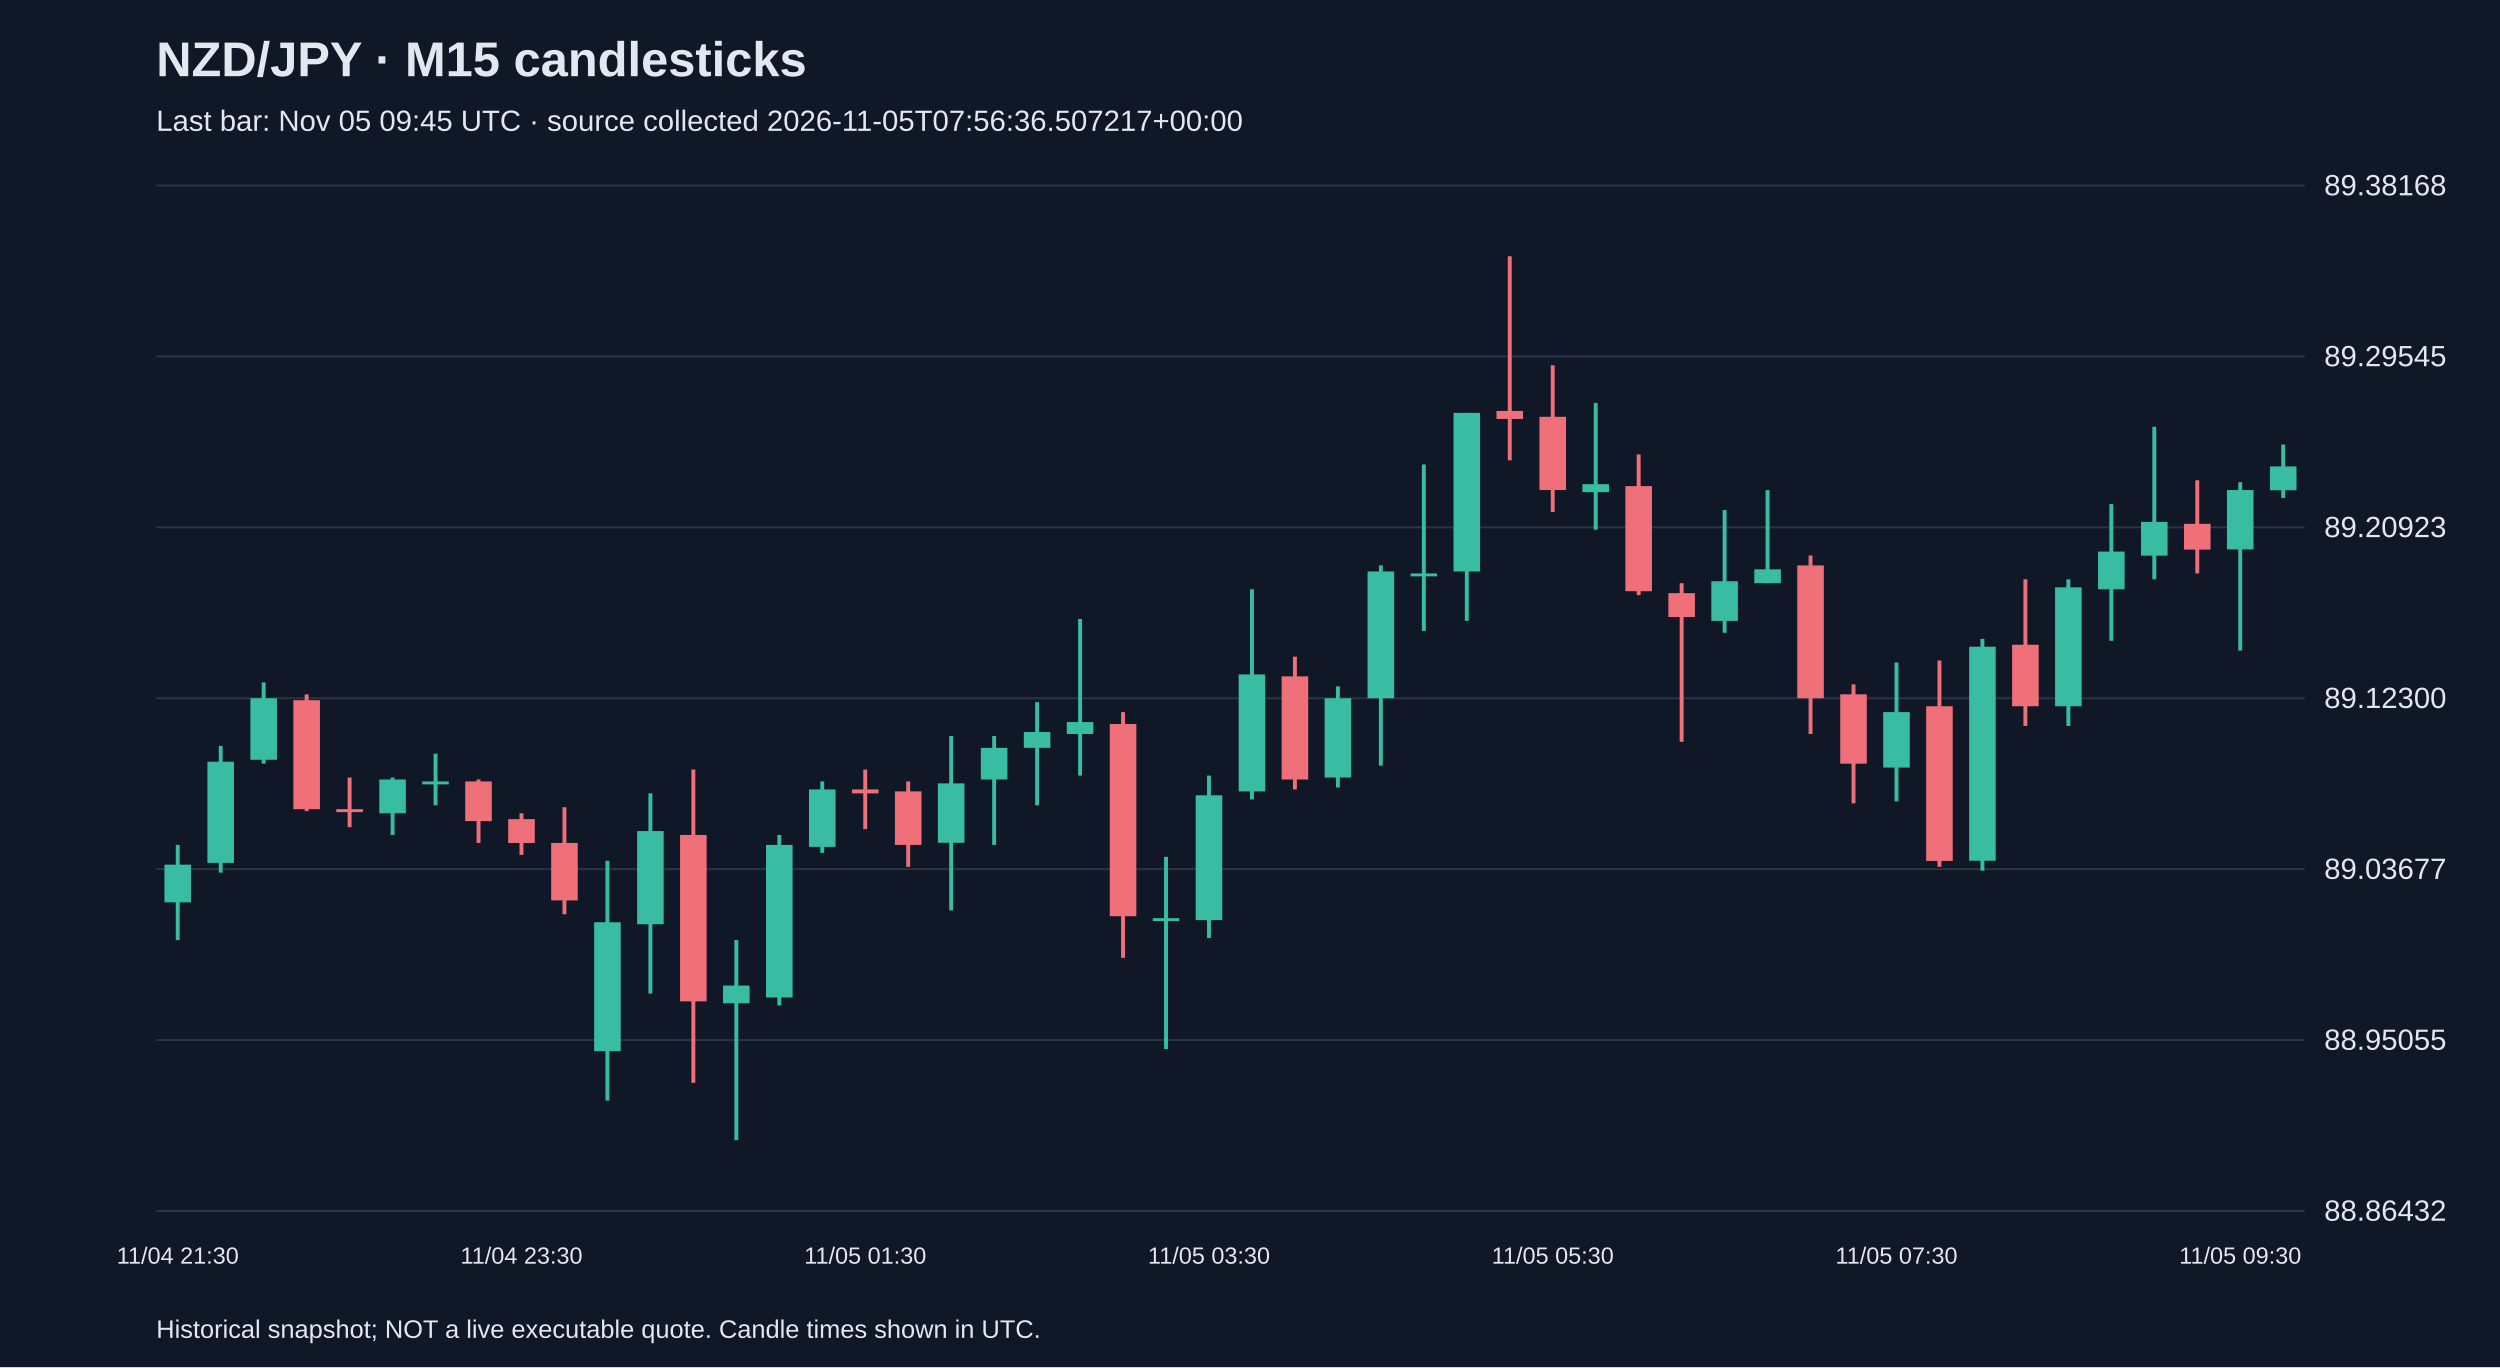
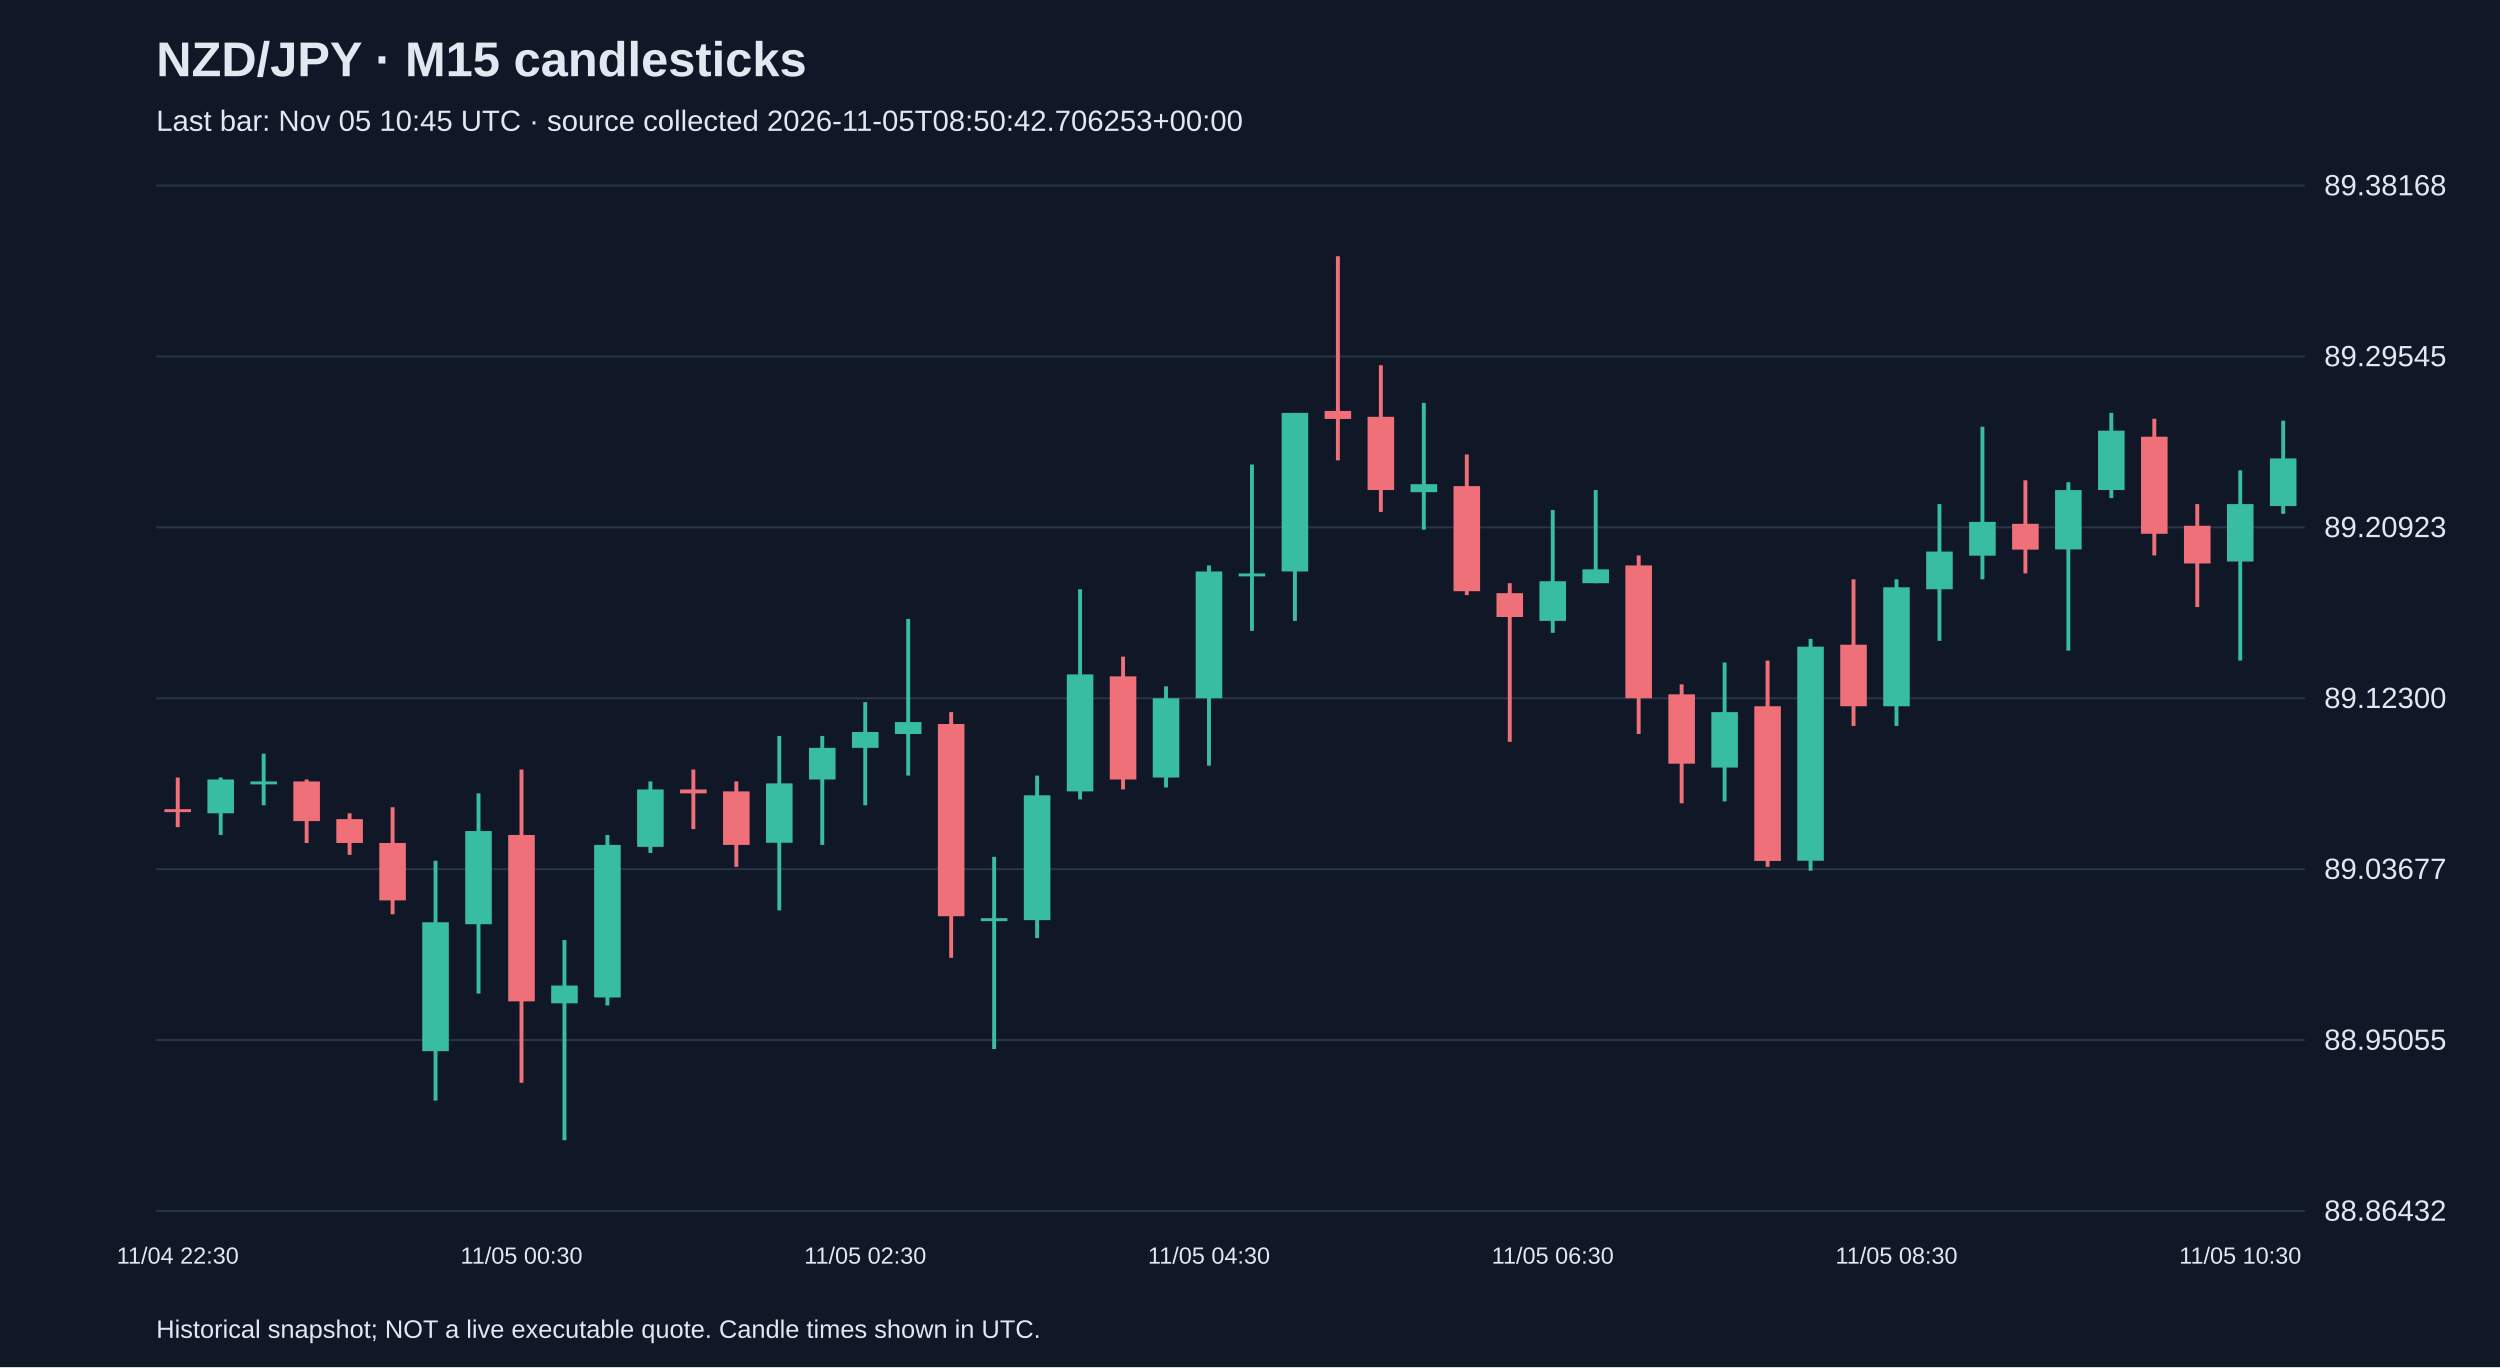
<svg xmlns="http://www.w3.org/2000/svg" viewBox="0 0 1280 700">
  <rect width="100%" height="100%" fill="#101827" />
  <style>text{font-family:Arial,sans-serif;fill:#e2e8f0}</style>
  <text x="80" y="39" font-size="25" font-weight="bold">NZD/JPY · M15 candlesticks</text>
-   <text x="80" y="67" font-size="15" fill="#a6b1c5">Last bar: Nov 05 09:45 UTC · source collected 2026-11-05T07:56:36.507217+00:00</text>
+   <text x="80" y="67" font-size="15" fill="#a6b1c5">Last bar: Nov 05 10:45 UTC · source collected 2026-11-05T08:50:42.706253+00:00</text>
  <line x1="80" y1="620.0" x2="1180" y2="620.0" stroke="#283548" />
  <text x="1190" y="625.0" font-size="15">88.86432</text>
  <line x1="80" y1="532.5" x2="1180" y2="532.5" stroke="#283548" />
  <text x="1190" y="537.5" font-size="15">88.95055</text>
  <line x1="80" y1="445.0" x2="1180" y2="445.0" stroke="#283548" />
  <text x="1190" y="450.0" font-size="15">89.03677</text>
  <line x1="80" y1="357.5" x2="1180" y2="357.5" stroke="#283548" />
  <text x="1190" y="362.5" font-size="15">89.12300</text>
  <line x1="80" y1="270.0" x2="1180" y2="270.0" stroke="#283548" />
  <text x="1190" y="275.0" font-size="15">89.20923</text>
  <line x1="80" y1="182.5" x2="1180" y2="182.5" stroke="#283548" />
  <text x="1190" y="187.5" font-size="15">89.29545</text>
  <line x1="80" y1="95.0" x2="1180" y2="95.0" stroke="#283548" />
  <text x="1190" y="100.0" font-size="15">89.38168</text>
-   <line x1="91.0" y1="432.6" x2="91.0" y2="481.3" stroke="#38bca2" stroke-width="2" />
-   <rect x="84.2" y="442.7" width="13.6" height="19.3" fill="#38bca2" />
-   <text x="91.0" y="647" text-anchor="middle" font-size="12">11/04 21:30</text>
-   <line x1="113.0" y1="381.9" x2="113.0" y2="446.8" stroke="#38bca2" stroke-width="2" />
-   <rect x="106.2" y="390.0" width="13.6" height="51.8" fill="#38bca2" />
-   <line x1="135.0" y1="349.4" x2="135.0" y2="391.0" stroke="#38bca2" stroke-width="2" />
-   <rect x="128.2" y="357.5" width="13.6" height="31.5" fill="#38bca2" />
-   <line x1="157.0" y1="355.5" x2="157.0" y2="415.3" stroke="#f07079" stroke-width="2" />
-   <rect x="150.2" y="358.5" width="13.6" height="55.8" fill="#f07079" />
-   <line x1="179.0" y1="398.1" x2="179.0" y2="423.5" stroke="#f07079" stroke-width="2" />
-   <rect x="172.2" y="414.3" width="13.6" height="1.5" fill="#f07079" />
-   <line x1="201.0" y1="398.1" x2="201.0" y2="427.5" stroke="#38bca2" stroke-width="2" />
-   <rect x="194.2" y="399.1" width="13.6" height="17.3" fill="#38bca2" />
-   <line x1="223.0" y1="385.9" x2="223.0" y2="412.3" stroke="#38bca2" stroke-width="2" />
-   <rect x="216.2" y="400.1" width="13.6" height="1.5" fill="#38bca2" />
-   <line x1="245.0" y1="399.1" x2="245.0" y2="431.6" stroke="#f07079" stroke-width="2" />
-   <rect x="238.2" y="400.1" width="13.6" height="20.3" fill="#f07079" />
-   <line x1="267.0" y1="416.4" x2="267.0" y2="437.7" stroke="#f07079" stroke-width="2" />
-   <rect x="260.2" y="419.4" width="13.6" height="12.2" fill="#f07079" />
-   <text x="267.0" y="647" text-anchor="middle" font-size="12">11/04 23:30</text>
-   <line x1="289.0" y1="413.3" x2="289.0" y2="468.1" stroke="#f07079" stroke-width="2" />
-   <rect x="282.2" y="431.6" width="13.6" height="29.4" fill="#f07079" />
-   <line x1="311.0" y1="440.7" x2="311.0" y2="563.5" stroke="#38bca2" stroke-width="2" />
-   <rect x="304.2" y="472.2" width="13.6" height="66.0" fill="#38bca2" />
-   <line x1="333.0" y1="406.2" x2="333.0" y2="508.7" stroke="#38bca2" stroke-width="2" />
-   <rect x="326.2" y="425.5" width="13.6" height="47.7" fill="#38bca2" />
-   <line x1="355.0" y1="394.0" x2="355.0" y2="554.4" stroke="#f07079" stroke-width="2" />
-   <rect x="348.2" y="427.5" width="13.6" height="85.2" fill="#f07079" />
-   <line x1="377.0" y1="481.3" x2="377.0" y2="583.8" stroke="#38bca2" stroke-width="2" />
-   <rect x="370.2" y="504.6" width="13.6" height="9.1" fill="#38bca2" />
-   <line x1="399.0" y1="427.5" x2="399.0" y2="514.8" stroke="#38bca2" stroke-width="2" />
-   <rect x="392.2" y="432.6" width="13.6" height="78.1" fill="#38bca2" />
-   <line x1="421.0" y1="400.1" x2="421.0" y2="436.7" stroke="#38bca2" stroke-width="2" />
-   <rect x="414.2" y="404.2" width="13.6" height="29.4" fill="#38bca2" />
-   <line x1="443.0" y1="394.0" x2="443.0" y2="424.5" stroke="#f07079" stroke-width="2" />
-   <rect x="436.2" y="404.2" width="13.6" height="2.0" fill="#f07079" />
-   <text x="443.0" y="647" text-anchor="middle" font-size="12">11/05 01:30</text>
-   <line x1="465.0" y1="400.1" x2="465.0" y2="443.8" stroke="#f07079" stroke-width="2" />
-   <rect x="458.2" y="405.2" width="13.6" height="27.4" fill="#f07079" />
-   <line x1="487.0" y1="376.8" x2="487.0" y2="466.1" stroke="#38bca2" stroke-width="2" />
-   <rect x="480.2" y="401.1" width="13.6" height="30.4" fill="#38bca2" />
-   <line x1="509.0" y1="376.8" x2="509.0" y2="432.6" stroke="#38bca2" stroke-width="2" />
-   <rect x="502.2" y="382.9" width="13.6" height="16.2" fill="#38bca2" />
-   <line x1="531.0" y1="359.5" x2="531.0" y2="412.3" stroke="#38bca2" stroke-width="2" />
-   <rect x="524.2" y="374.8" width="13.6" height="8.1" fill="#38bca2" />
-   <line x1="553.0" y1="316.9" x2="553.0" y2="397.1" stroke="#38bca2" stroke-width="2" />
-   <rect x="546.2" y="369.7" width="13.6" height="6.1" fill="#38bca2" />
-   <line x1="575.0" y1="364.6" x2="575.0" y2="490.4" stroke="#f07079" stroke-width="2" />
-   <rect x="568.2" y="370.7" width="13.6" height="98.4" fill="#f07079" />
-   <line x1="597.0" y1="438.7" x2="597.0" y2="537.1" stroke="#38bca2" stroke-width="2" />
-   <rect x="590.2" y="470.1" width="13.6" height="1.5" fill="#38bca2" />
-   <line x1="619.0" y1="397.1" x2="619.0" y2="480.3" stroke="#38bca2" stroke-width="2" />
-   <rect x="612.2" y="407.2" width="13.6" height="63.9" fill="#38bca2" />
-   <text x="619.0" y="647" text-anchor="middle" font-size="12">11/05 03:30</text>
-   <line x1="641.0" y1="301.7" x2="641.0" y2="409.3" stroke="#38bca2" stroke-width="2" />
-   <rect x="634.2" y="345.3" width="13.6" height="59.9" fill="#38bca2" />
-   <line x1="663.0" y1="336.2" x2="663.0" y2="404.2" stroke="#f07079" stroke-width="2" />
-   <rect x="656.2" y="346.3" width="13.6" height="52.8" fill="#f07079" />
-   <line x1="685.0" y1="351.4" x2="685.0" y2="403.2" stroke="#38bca2" stroke-width="2" />
-   <rect x="678.2" y="357.5" width="13.6" height="40.6" fill="#38bca2" />
-   <line x1="707.0" y1="289.5" x2="707.0" y2="392.0" stroke="#38bca2" stroke-width="2" />
-   <rect x="700.2" y="292.6" width="13.6" height="64.9" fill="#38bca2" />
-   <line x1="729.0" y1="237.8" x2="729.0" y2="323.0" stroke="#38bca2" stroke-width="2" />
-   <rect x="722.2" y="293.6" width="13.6" height="1.5" fill="#38bca2" />
-   <line x1="751.0" y1="211.4" x2="751.0" y2="317.9" stroke="#38bca2" stroke-width="2" />
-   <rect x="744.2" y="211.4" width="13.6" height="81.2" fill="#38bca2" />
-   <line x1="773.0" y1="131.2" x2="773.0" y2="235.7" stroke="#f07079" stroke-width="2" />
-   <rect x="766.2" y="210.4" width="13.6" height="4.1" fill="#f07079" />
-   <line x1="795.0" y1="187.0" x2="795.0" y2="262.1" stroke="#f07079" stroke-width="2" />
-   <rect x="788.2" y="213.4" width="13.6" height="37.5" fill="#f07079" />
-   <text x="795.0" y="647" text-anchor="middle" font-size="12">11/05 05:30</text>
-   <line x1="817.0" y1="206.3" x2="817.0" y2="271.2" stroke="#38bca2" stroke-width="2" />
-   <rect x="810.2" y="247.9" width="13.6" height="4.1" fill="#38bca2" />
-   <line x1="839.0" y1="232.7" x2="839.0" y2="304.7" stroke="#f07079" stroke-width="2" />
-   <rect x="832.2" y="248.9" width="13.6" height="53.8" fill="#f07079" />
-   <line x1="861.0" y1="298.6" x2="861.0" y2="379.8" stroke="#f07079" stroke-width="2" />
-   <rect x="854.2" y="303.7" width="13.6" height="12.2" fill="#f07079" />
-   <line x1="883.0" y1="261.1" x2="883.0" y2="324.0" stroke="#38bca2" stroke-width="2" />
-   <rect x="876.2" y="297.6" width="13.6" height="20.3" fill="#38bca2" />
-   <line x1="905.0" y1="250.9" x2="905.0" y2="298.6" stroke="#38bca2" stroke-width="2" />
-   <rect x="898.2" y="291.5" width="13.6" height="7.1" fill="#38bca2" />
-   <line x1="927.0" y1="284.4" x2="927.0" y2="375.8" stroke="#f07079" stroke-width="2" />
-   <rect x="920.2" y="289.5" width="13.6" height="68.0" fill="#f07079" />
-   <line x1="949.0" y1="350.4" x2="949.0" y2="411.3" stroke="#f07079" stroke-width="2" />
-   <rect x="942.2" y="355.5" width="13.6" height="35.5" fill="#f07079" />
-   <line x1="971.0" y1="339.2" x2="971.0" y2="410.3" stroke="#38bca2" stroke-width="2" />
-   <rect x="964.2" y="364.6" width="13.6" height="28.4" fill="#38bca2" />
-   <text x="971.0" y="647" text-anchor="middle" font-size="12">11/05 07:30</text>
-   <line x1="993.0" y1="338.2" x2="993.0" y2="443.8" stroke="#f07079" stroke-width="2" />
-   <rect x="986.2" y="361.6" width="13.6" height="79.2" fill="#f07079" />
-   <line x1="1015.0" y1="327.1" x2="1015.0" y2="445.8" stroke="#38bca2" stroke-width="2" />
-   <rect x="1008.2" y="331.1" width="13.6" height="109.6" fill="#38bca2" />
-   <line x1="1037.0" y1="296.6" x2="1037.0" y2="371.7" stroke="#f07079" stroke-width="2" />
-   <rect x="1030.2" y="330.1" width="13.6" height="31.5" fill="#f07079" />
-   <line x1="1059.0" y1="296.6" x2="1059.0" y2="371.7" stroke="#38bca2" stroke-width="2" />
-   <rect x="1052.2" y="300.7" width="13.6" height="60.9" fill="#38bca2" />
-   <line x1="1081.0" y1="258.1" x2="1081.0" y2="328.1" stroke="#38bca2" stroke-width="2" />
-   <rect x="1074.2" y="282.4" width="13.6" height="19.3" fill="#38bca2" />
-   <line x1="1103.0" y1="218.5" x2="1103.0" y2="296.6" stroke="#38bca2" stroke-width="2" />
-   <rect x="1096.2" y="267.2" width="13.6" height="17.3" fill="#38bca2" />
-   <line x1="1125.0" y1="245.9" x2="1125.0" y2="293.6" stroke="#f07079" stroke-width="2" />
-   <rect x="1118.2" y="268.2" width="13.6" height="13.2" fill="#f07079" />
-   <line x1="1147.0" y1="246.9" x2="1147.0" y2="333.1" stroke="#38bca2" stroke-width="2" />
-   <rect x="1140.2" y="250.9" width="13.6" height="30.4" fill="#38bca2" />
-   <text x="1147.0" y="647" text-anchor="middle" font-size="12">11/05 09:30</text>
-   <line x1="1169.0" y1="227.6" x2="1169.0" y2="255.0" stroke="#38bca2" stroke-width="2" />
-   <rect x="1162.2" y="238.8" width="13.6" height="12.2" fill="#38bca2" />
+   <line x1="91.0" y1="398.1" x2="91.0" y2="423.5" stroke="#f07079" stroke-width="2" />
+   <rect x="84.2" y="414.3" width="13.6" height="1.5" fill="#f07079" />
+   <text x="91.0" y="647" text-anchor="middle" font-size="12">11/04 22:30</text>
+   <line x1="113.0" y1="398.1" x2="113.0" y2="427.5" stroke="#38bca2" stroke-width="2" />
+   <rect x="106.2" y="399.1" width="13.6" height="17.3" fill="#38bca2" />
+   <line x1="135.0" y1="385.9" x2="135.0" y2="412.3" stroke="#38bca2" stroke-width="2" />
+   <rect x="128.2" y="400.1" width="13.6" height="1.5" fill="#38bca2" />
+   <line x1="157.0" y1="399.1" x2="157.0" y2="431.6" stroke="#f07079" stroke-width="2" />
+   <rect x="150.2" y="400.1" width="13.6" height="20.3" fill="#f07079" />
+   <line x1="179.0" y1="416.4" x2="179.0" y2="437.7" stroke="#f07079" stroke-width="2" />
+   <rect x="172.2" y="419.4" width="13.6" height="12.2" fill="#f07079" />
+   <line x1="201.0" y1="413.3" x2="201.0" y2="468.1" stroke="#f07079" stroke-width="2" />
+   <rect x="194.2" y="431.6" width="13.6" height="29.4" fill="#f07079" />
+   <line x1="223.0" y1="440.7" x2="223.0" y2="563.5" stroke="#38bca2" stroke-width="2" />
+   <rect x="216.2" y="472.2" width="13.6" height="66.0" fill="#38bca2" />
+   <line x1="245.0" y1="406.2" x2="245.0" y2="508.7" stroke="#38bca2" stroke-width="2" />
+   <rect x="238.2" y="425.5" width="13.6" height="47.7" fill="#38bca2" />
+   <line x1="267.0" y1="394.0" x2="267.0" y2="554.4" stroke="#f07079" stroke-width="2" />
+   <rect x="260.2" y="427.5" width="13.6" height="85.2" fill="#f07079" />
+   <text x="267.0" y="647" text-anchor="middle" font-size="12">11/05 00:30</text>
+   <line x1="289.0" y1="481.3" x2="289.0" y2="583.8" stroke="#38bca2" stroke-width="2" />
+   <rect x="282.2" y="504.6" width="13.6" height="9.1" fill="#38bca2" />
+   <line x1="311.0" y1="427.5" x2="311.0" y2="514.8" stroke="#38bca2" stroke-width="2" />
+   <rect x="304.2" y="432.6" width="13.6" height="78.1" fill="#38bca2" />
+   <line x1="333.0" y1="400.1" x2="333.0" y2="436.7" stroke="#38bca2" stroke-width="2" />
+   <rect x="326.2" y="404.2" width="13.6" height="29.4" fill="#38bca2" />
+   <line x1="355.0" y1="394.0" x2="355.0" y2="424.5" stroke="#f07079" stroke-width="2" />
+   <rect x="348.2" y="404.2" width="13.6" height="2.0" fill="#f07079" />
+   <line x1="377.0" y1="400.1" x2="377.0" y2="443.8" stroke="#f07079" stroke-width="2" />
+   <rect x="370.2" y="405.2" width="13.6" height="27.4" fill="#f07079" />
+   <line x1="399.0" y1="376.8" x2="399.0" y2="466.1" stroke="#38bca2" stroke-width="2" />
+   <rect x="392.2" y="401.1" width="13.6" height="30.4" fill="#38bca2" />
+   <line x1="421.0" y1="376.8" x2="421.0" y2="432.6" stroke="#38bca2" stroke-width="2" />
+   <rect x="414.2" y="382.9" width="13.6" height="16.2" fill="#38bca2" />
+   <line x1="443.0" y1="359.5" x2="443.0" y2="412.3" stroke="#38bca2" stroke-width="2" />
+   <rect x="436.2" y="374.8" width="13.6" height="8.1" fill="#38bca2" />
+   <text x="443.0" y="647" text-anchor="middle" font-size="12">11/05 02:30</text>
+   <line x1="465.0" y1="316.9" x2="465.0" y2="397.1" stroke="#38bca2" stroke-width="2" />
+   <rect x="458.2" y="369.7" width="13.6" height="6.1" fill="#38bca2" />
+   <line x1="487.0" y1="364.6" x2="487.0" y2="490.4" stroke="#f07079" stroke-width="2" />
+   <rect x="480.2" y="370.7" width="13.6" height="98.4" fill="#f07079" />
+   <line x1="509.0" y1="438.7" x2="509.0" y2="537.1" stroke="#38bca2" stroke-width="2" />
+   <rect x="502.2" y="470.1" width="13.6" height="1.5" fill="#38bca2" />
+   <line x1="531.0" y1="397.1" x2="531.0" y2="480.3" stroke="#38bca2" stroke-width="2" />
+   <rect x="524.2" y="407.2" width="13.6" height="63.9" fill="#38bca2" />
+   <line x1="553.0" y1="301.7" x2="553.0" y2="409.3" stroke="#38bca2" stroke-width="2" />
+   <rect x="546.2" y="345.3" width="13.6" height="59.9" fill="#38bca2" />
+   <line x1="575.0" y1="336.2" x2="575.0" y2="404.2" stroke="#f07079" stroke-width="2" />
+   <rect x="568.2" y="346.3" width="13.6" height="52.8" fill="#f07079" />
+   <line x1="597.0" y1="351.4" x2="597.0" y2="403.2" stroke="#38bca2" stroke-width="2" />
+   <rect x="590.2" y="357.5" width="13.6" height="40.6" fill="#38bca2" />
+   <line x1="619.0" y1="289.5" x2="619.0" y2="392.0" stroke="#38bca2" stroke-width="2" />
+   <rect x="612.2" y="292.6" width="13.6" height="64.9" fill="#38bca2" />
+   <text x="619.0" y="647" text-anchor="middle" font-size="12">11/05 04:30</text>
+   <line x1="641.0" y1="237.8" x2="641.0" y2="323.0" stroke="#38bca2" stroke-width="2" />
+   <rect x="634.2" y="293.6" width="13.6" height="1.5" fill="#38bca2" />
+   <line x1="663.0" y1="211.4" x2="663.0" y2="317.9" stroke="#38bca2" stroke-width="2" />
+   <rect x="656.2" y="211.4" width="13.6" height="81.2" fill="#38bca2" />
+   <line x1="685.0" y1="131.2" x2="685.0" y2="235.7" stroke="#f07079" stroke-width="2" />
+   <rect x="678.2" y="210.4" width="13.6" height="4.1" fill="#f07079" />
+   <line x1="707.0" y1="187.0" x2="707.0" y2="262.1" stroke="#f07079" stroke-width="2" />
+   <rect x="700.2" y="213.4" width="13.6" height="37.5" fill="#f07079" />
+   <line x1="729.0" y1="206.3" x2="729.0" y2="271.2" stroke="#38bca2" stroke-width="2" />
+   <rect x="722.2" y="247.9" width="13.6" height="4.1" fill="#38bca2" />
+   <line x1="751.0" y1="232.7" x2="751.0" y2="304.7" stroke="#f07079" stroke-width="2" />
+   <rect x="744.2" y="248.9" width="13.6" height="53.8" fill="#f07079" />
+   <line x1="773.0" y1="298.6" x2="773.0" y2="379.8" stroke="#f07079" stroke-width="2" />
+   <rect x="766.2" y="303.7" width="13.6" height="12.2" fill="#f07079" />
+   <line x1="795.0" y1="261.1" x2="795.0" y2="324.0" stroke="#38bca2" stroke-width="2" />
+   <rect x="788.2" y="297.6" width="13.6" height="20.3" fill="#38bca2" />
+   <text x="795.0" y="647" text-anchor="middle" font-size="12">11/05 06:30</text>
+   <line x1="817.0" y1="250.9" x2="817.0" y2="298.6" stroke="#38bca2" stroke-width="2" />
+   <rect x="810.2" y="291.5" width="13.6" height="7.1" fill="#38bca2" />
+   <line x1="839.0" y1="284.4" x2="839.0" y2="375.8" stroke="#f07079" stroke-width="2" />
+   <rect x="832.2" y="289.5" width="13.6" height="68.0" fill="#f07079" />
+   <line x1="861.0" y1="350.4" x2="861.0" y2="411.3" stroke="#f07079" stroke-width="2" />
+   <rect x="854.2" y="355.5" width="13.6" height="35.5" fill="#f07079" />
+   <line x1="883.0" y1="339.2" x2="883.0" y2="410.3" stroke="#38bca2" stroke-width="2" />
+   <rect x="876.2" y="364.6" width="13.6" height="28.4" fill="#38bca2" />
+   <line x1="905.0" y1="338.2" x2="905.0" y2="443.8" stroke="#f07079" stroke-width="2" />
+   <rect x="898.2" y="361.6" width="13.6" height="79.2" fill="#f07079" />
+   <line x1="927.0" y1="327.1" x2="927.0" y2="445.8" stroke="#38bca2" stroke-width="2" />
+   <rect x="920.2" y="331.1" width="13.6" height="109.6" fill="#38bca2" />
+   <line x1="949.0" y1="296.6" x2="949.0" y2="371.7" stroke="#f07079" stroke-width="2" />
+   <rect x="942.2" y="330.1" width="13.6" height="31.5" fill="#f07079" />
+   <line x1="971.0" y1="296.6" x2="971.0" y2="371.7" stroke="#38bca2" stroke-width="2" />
+   <rect x="964.2" y="300.7" width="13.6" height="60.9" fill="#38bca2" />
+   <text x="971.0" y="647" text-anchor="middle" font-size="12">11/05 08:30</text>
+   <line x1="993.0" y1="258.1" x2="993.0" y2="328.1" stroke="#38bca2" stroke-width="2" />
+   <rect x="986.2" y="282.4" width="13.6" height="19.3" fill="#38bca2" />
+   <line x1="1015.0" y1="218.5" x2="1015.0" y2="296.6" stroke="#38bca2" stroke-width="2" />
+   <rect x="1008.2" y="267.2" width="13.6" height="17.3" fill="#38bca2" />
+   <line x1="1037.0" y1="245.9" x2="1037.0" y2="293.6" stroke="#f07079" stroke-width="2" />
+   <rect x="1030.2" y="268.2" width="13.6" height="13.2" fill="#f07079" />
+   <line x1="1059.0" y1="246.9" x2="1059.0" y2="333.1" stroke="#38bca2" stroke-width="2" />
+   <rect x="1052.2" y="250.9" width="13.6" height="30.4" fill="#38bca2" />
+   <line x1="1081.0" y1="211.4" x2="1081.0" y2="255.0" stroke="#38bca2" stroke-width="2" />
+   <rect x="1074.2" y="220.5" width="13.6" height="30.4" fill="#38bca2" />
+   <line x1="1103.0" y1="214.4" x2="1103.0" y2="284.4" stroke="#f07079" stroke-width="2" />
+   <rect x="1096.2" y="223.6" width="13.6" height="49.7" fill="#f07079" />
+   <line x1="1125.0" y1="258.1" x2="1125.0" y2="310.8" stroke="#f07079" stroke-width="2" />
+   <rect x="1118.2" y="269.2" width="13.6" height="19.3" fill="#f07079" />
+   <line x1="1147.0" y1="240.8" x2="1147.0" y2="338.2" stroke="#38bca2" stroke-width="2" />
+   <rect x="1140.2" y="258.1" width="13.6" height="29.4" fill="#38bca2" />
+   <text x="1147.0" y="647" text-anchor="middle" font-size="12">11/05 10:30</text>
+   <line x1="1169.0" y1="215.4" x2="1169.0" y2="263.1" stroke="#38bca2" stroke-width="2" />
+   <rect x="1162.2" y="234.7" width="13.6" height="24.4" fill="#38bca2" />
  <text x="80" y="685" font-size="13">Historical snapshot; NOT a live executable quote. Candle times shown in UTC.</text>
</svg>
